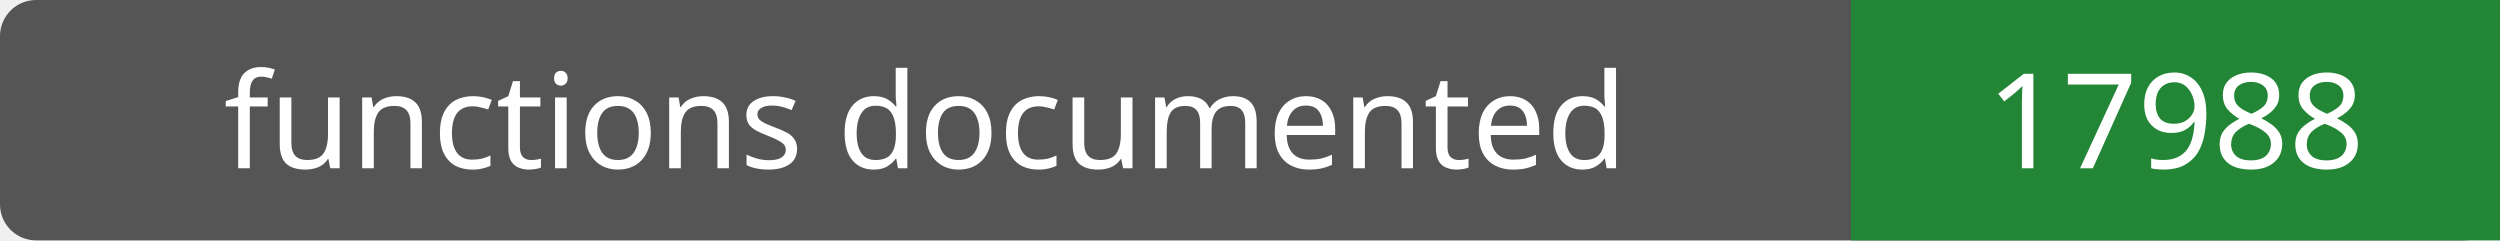
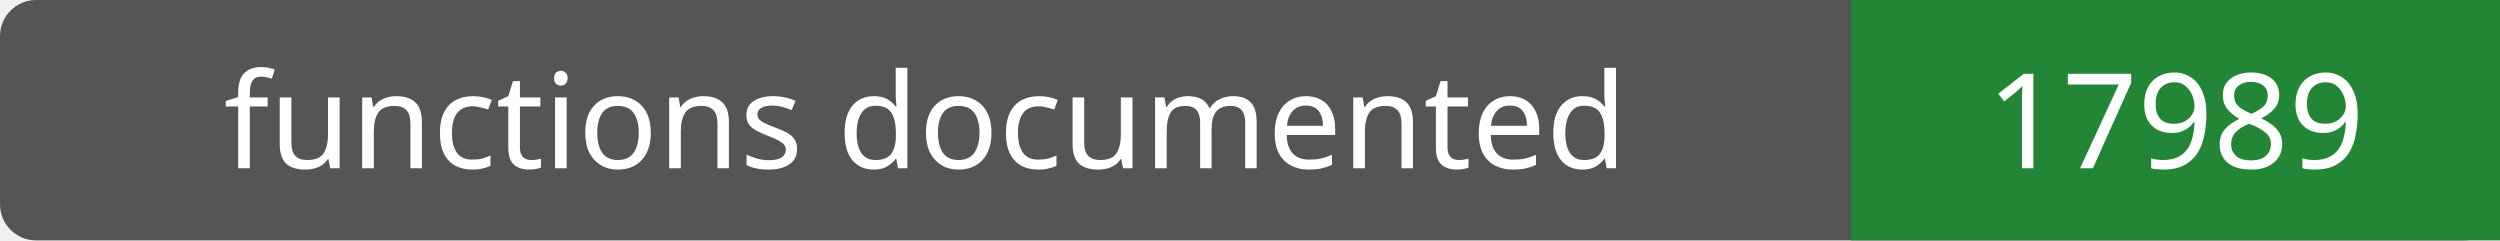
- <svg xmlns="http://www.w3.org/2000/svg" width="208" height="20" role="img" aria-label="functions documented: 17988">
+ <svg xmlns="http://www.w3.org/2000/svg" width="208" height="20" role="img" aria-label="functions documented: 17989">
  <rect width="208" height="20" rx="3" fill="#555" />
  <path fill="#238636" d="M154 0h54v20H154z" />
  <g fill="#fff" text-anchor="middle" font-family="Verdana,sans-serif" font-size="11">
    <text x="77.0" y="14">functions documented</text>
-     <text x="181.0" y="14">17988</text>
+     <text x="181.0" y="14">17989</text>
  </g>
</svg>
